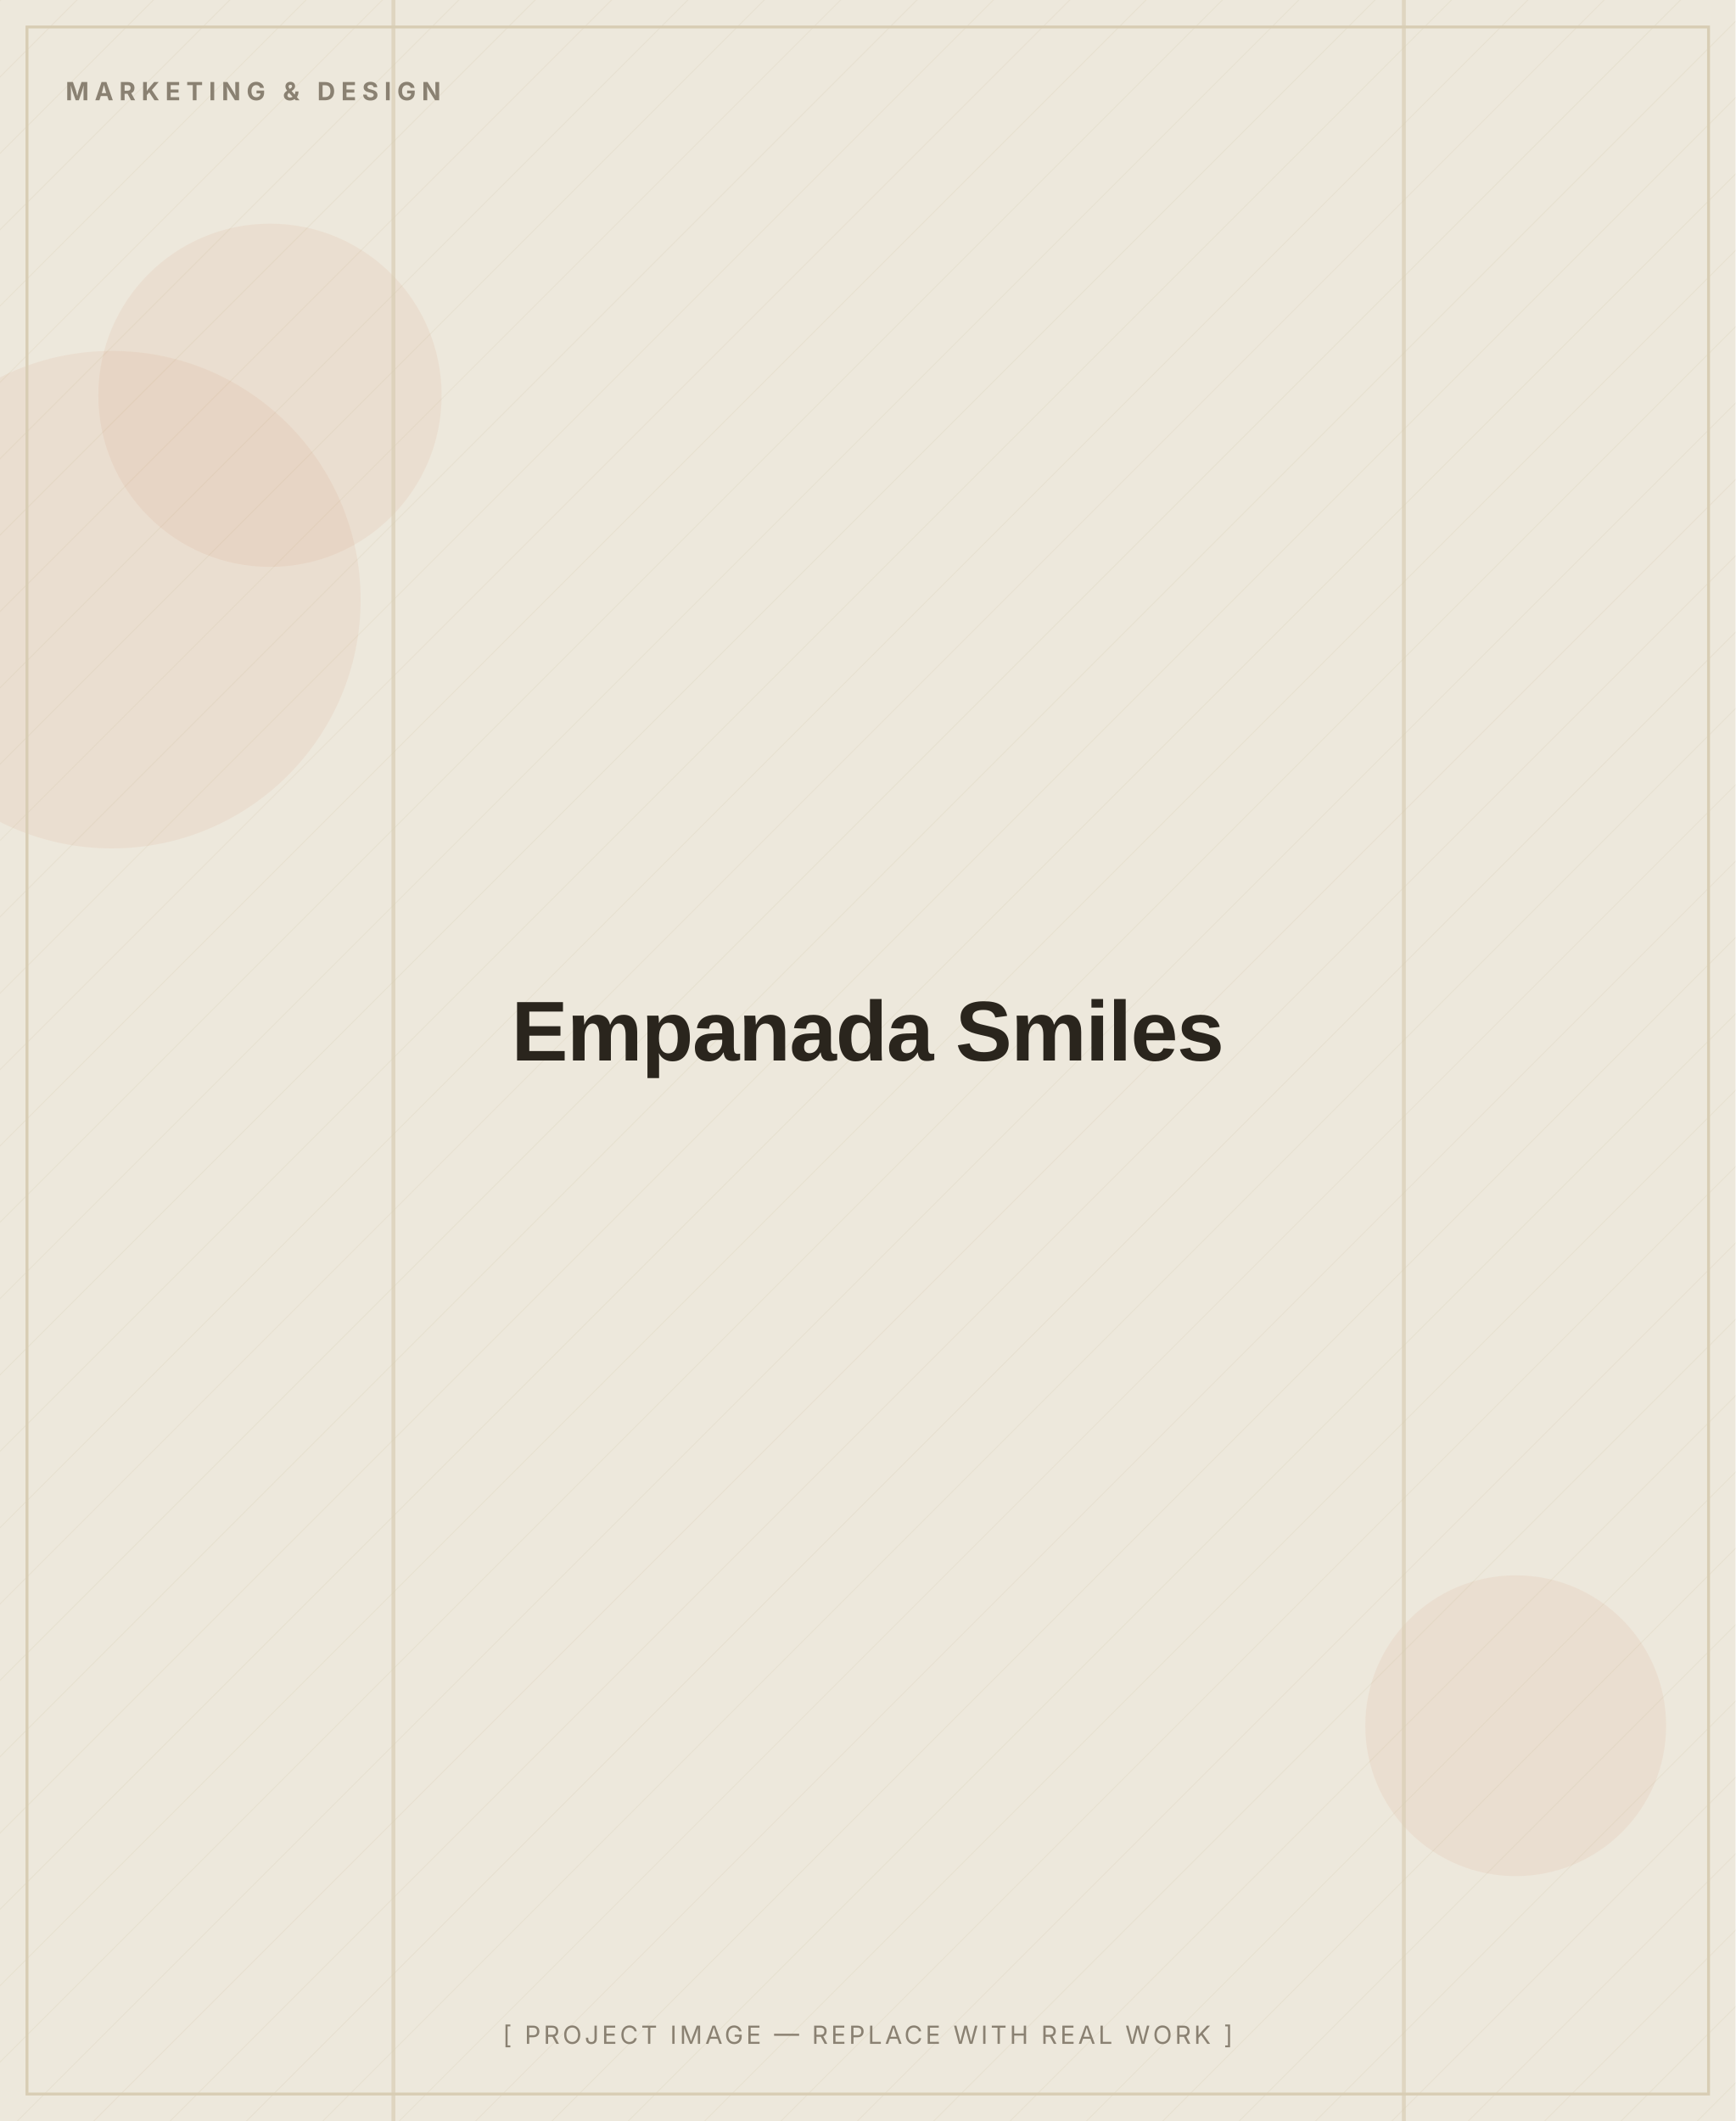
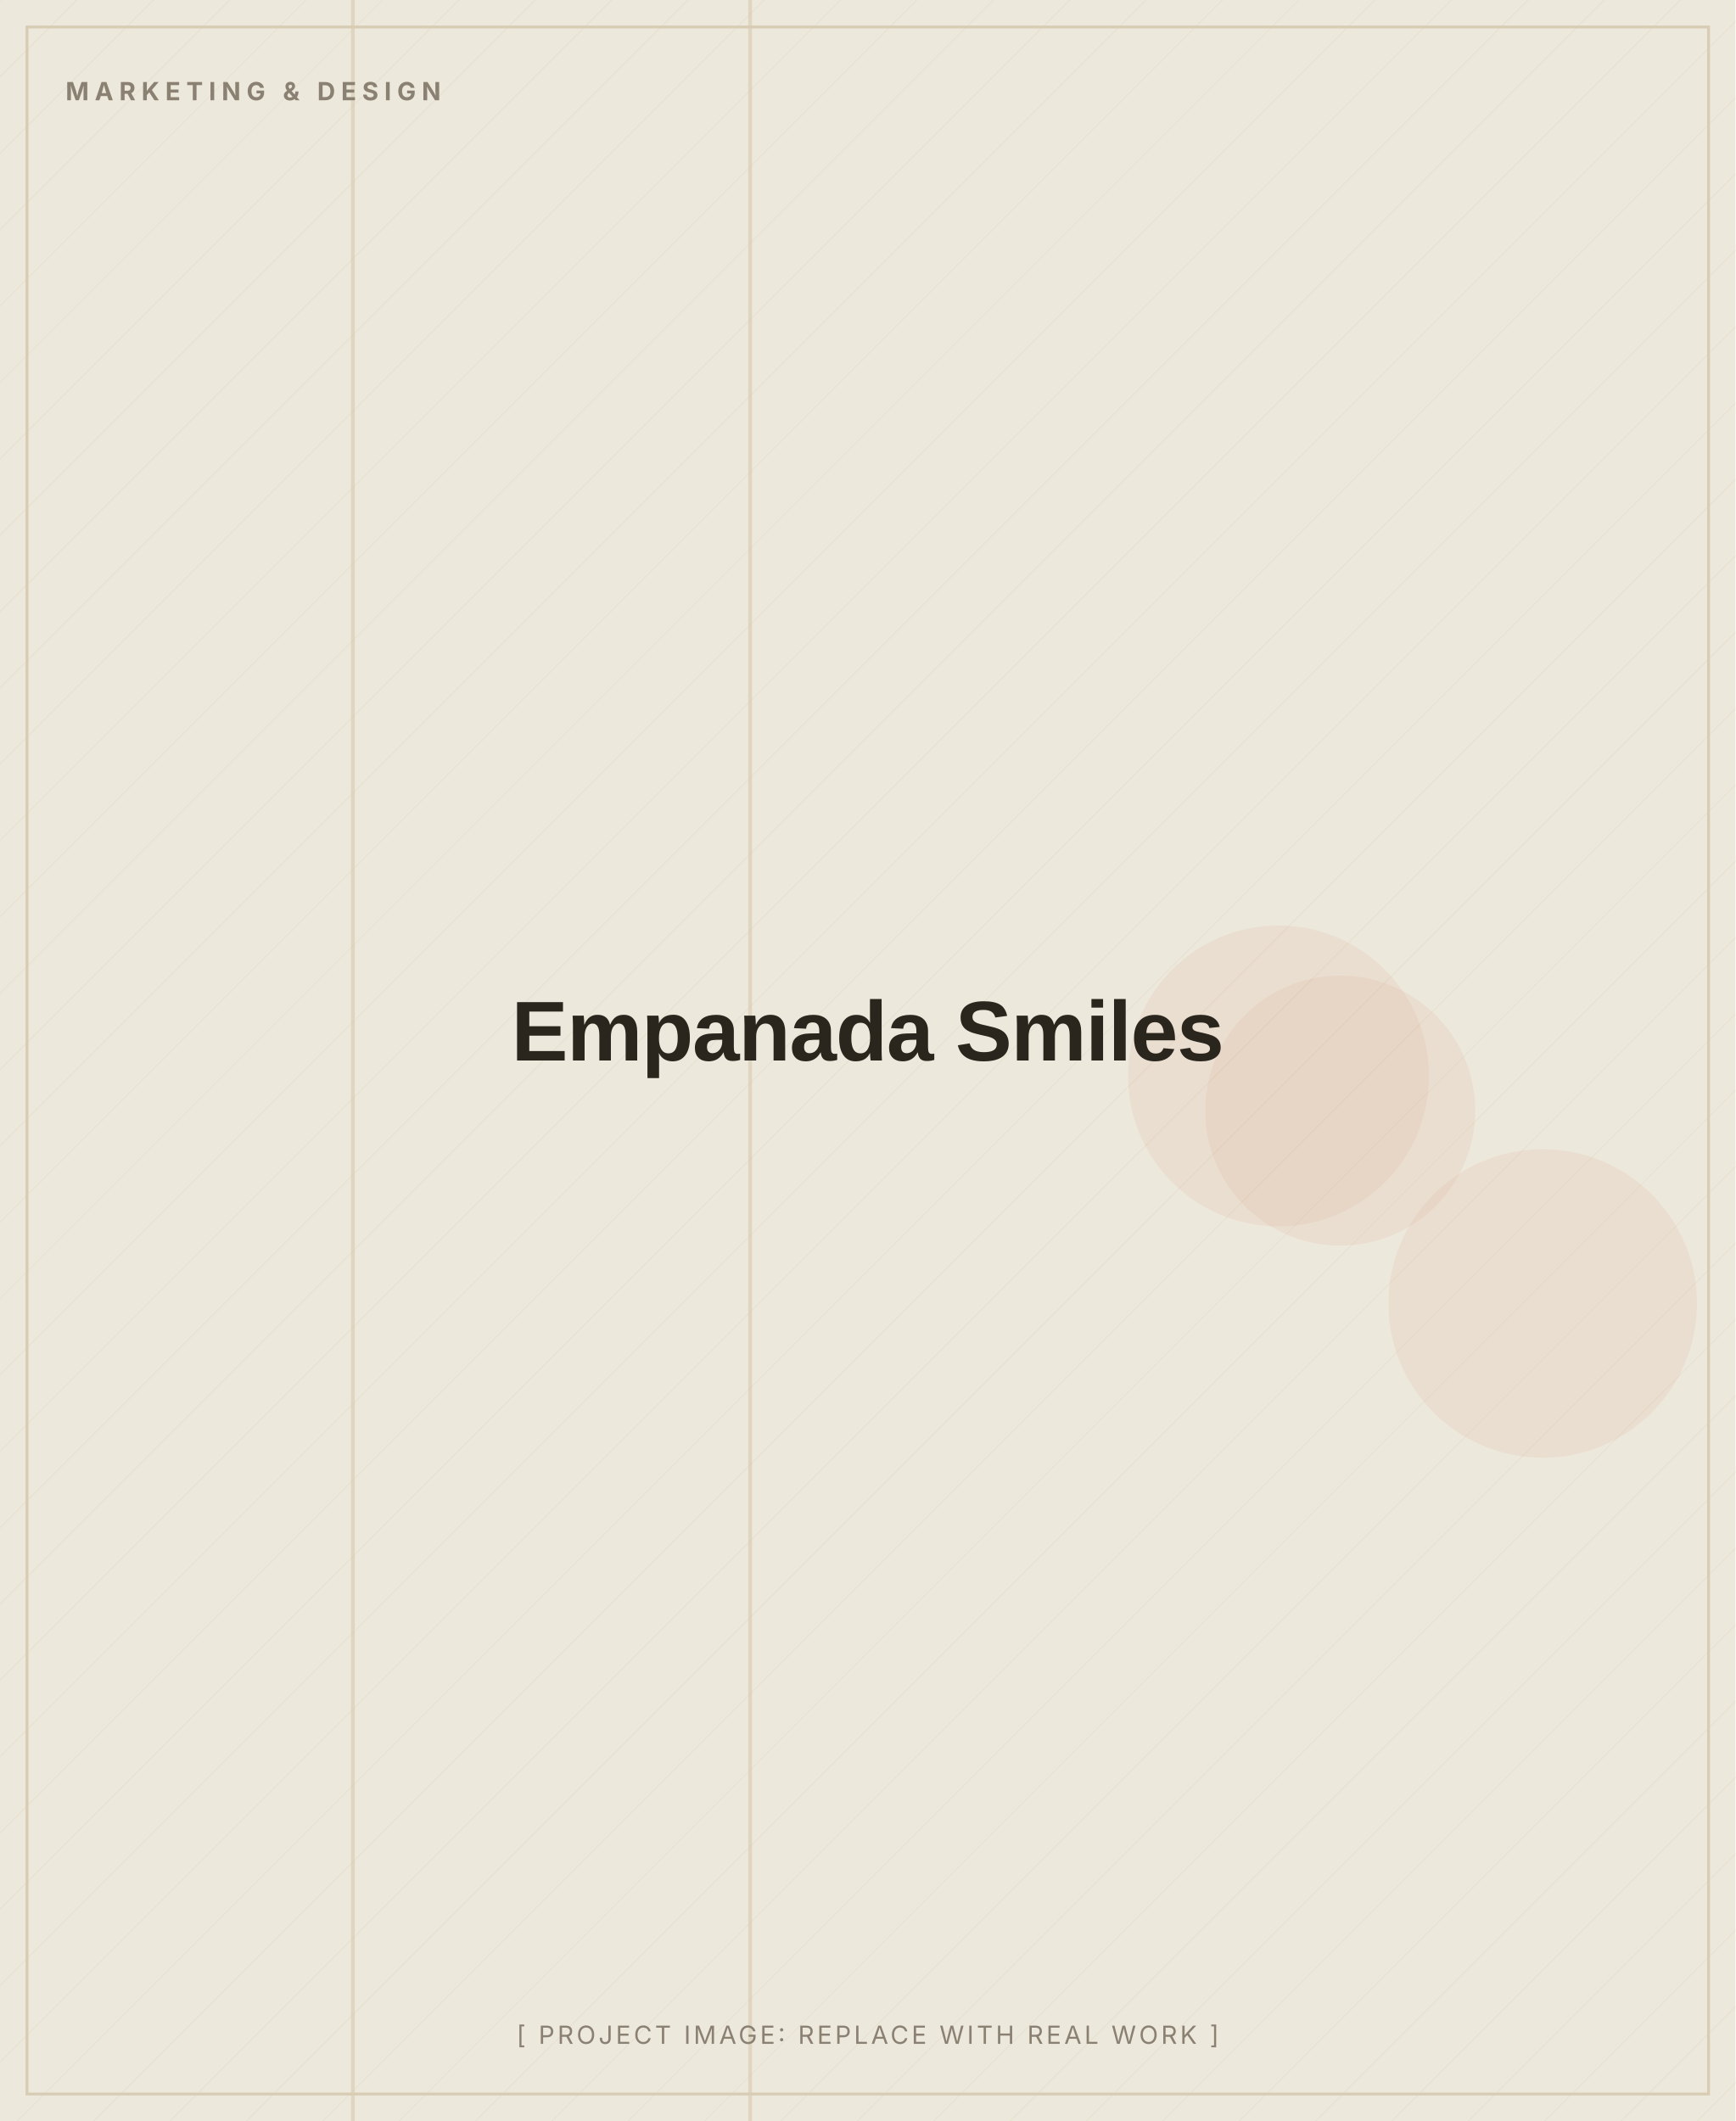
- <svg xmlns="http://www.w3.org/2000/svg" width="900" height="1100" viewBox="0 0 900 1100" role="img" aria-label="Empanada Smiles — placeholder image">
+ <svg xmlns="http://www.w3.org/2000/svg" width="900" height="1100" viewBox="0 0 900 1100" role="img" aria-label="Empanada Smiles (placeholder image)">
  <defs>
    <pattern id="d" width="28" height="28" patternUnits="userSpaceOnUse" patternTransform="rotate(45)">
      <line x1="0" y1="0" x2="0" y2="28" stroke="#D8CDB4" stroke-width="1" opacity="0.5" />
    </pattern>
  </defs>
  <rect width="900" height="1100" fill="#EDE8DC" />
  <rect width="900" height="1100" fill="url(#d)" opacity="0.55" />
-   <circle cx="786" cy="895" r="78" fill="#C2410C" opacity="0.06" />
-   <circle cx="58" cy="311" r="129" fill="#C2410C" opacity="0.06" />
-   <circle cx="140" cy="205" r="89" fill="#C2410C" opacity="0.06" />
-   <rect x="727" y="0" width="2" height="1100" fill="#D8CDB4" opacity="0.7" />
-   <rect x="203" y="0" width="2" height="1100" fill="#D8CDB4" opacity="0.7" />
+   <circle cx="800" cy="676" r="80" fill="#C2410C" opacity="0.06" />
+   <circle cx="695" cy="576" r="70" fill="#C2410C" opacity="0.06" />
+   <circle cx="663" cy="558" r="78" fill="#C2410C" opacity="0.06" />
+   <rect x="388" y="0" width="2" height="1100" fill="#D8CDB4" opacity="0.7" />
+   <rect x="182" y="0" width="2" height="1100" fill="#D8CDB4" opacity="0.7" />
  <rect x="14" y="14" width="872" height="1072" fill="none" stroke="#D8CDB4" stroke-width="1.5" />
  <text x="34" y="52" font-family="Inter, Arial, sans-serif" font-weight="700" font-size="13" letter-spacing="3" fill="#8A8172">MARKETING &amp; DESIGN</text>
  <text x="450.0" y="550.0" text-anchor="middle" font-family="Archivo, Arial, sans-serif" font-weight="800" font-size="44" letter-spacing="-0.5" fill="#2A251D">Empanada Smiles</text>
-   <text x="450.0" y="1060" text-anchor="middle" font-family="Inter, Arial, sans-serif" font-size="13" letter-spacing="1.5" fill="#8A8172">[ PROJECT IMAGE — REPLACE WITH REAL WORK ]</text>
+   <text x="450.0" y="1060" text-anchor="middle" font-family="Inter, Arial, sans-serif" font-size="13" letter-spacing="1.5" fill="#8A8172">[ PROJECT IMAGE: REPLACE WITH REAL WORK ]</text>
</svg>
